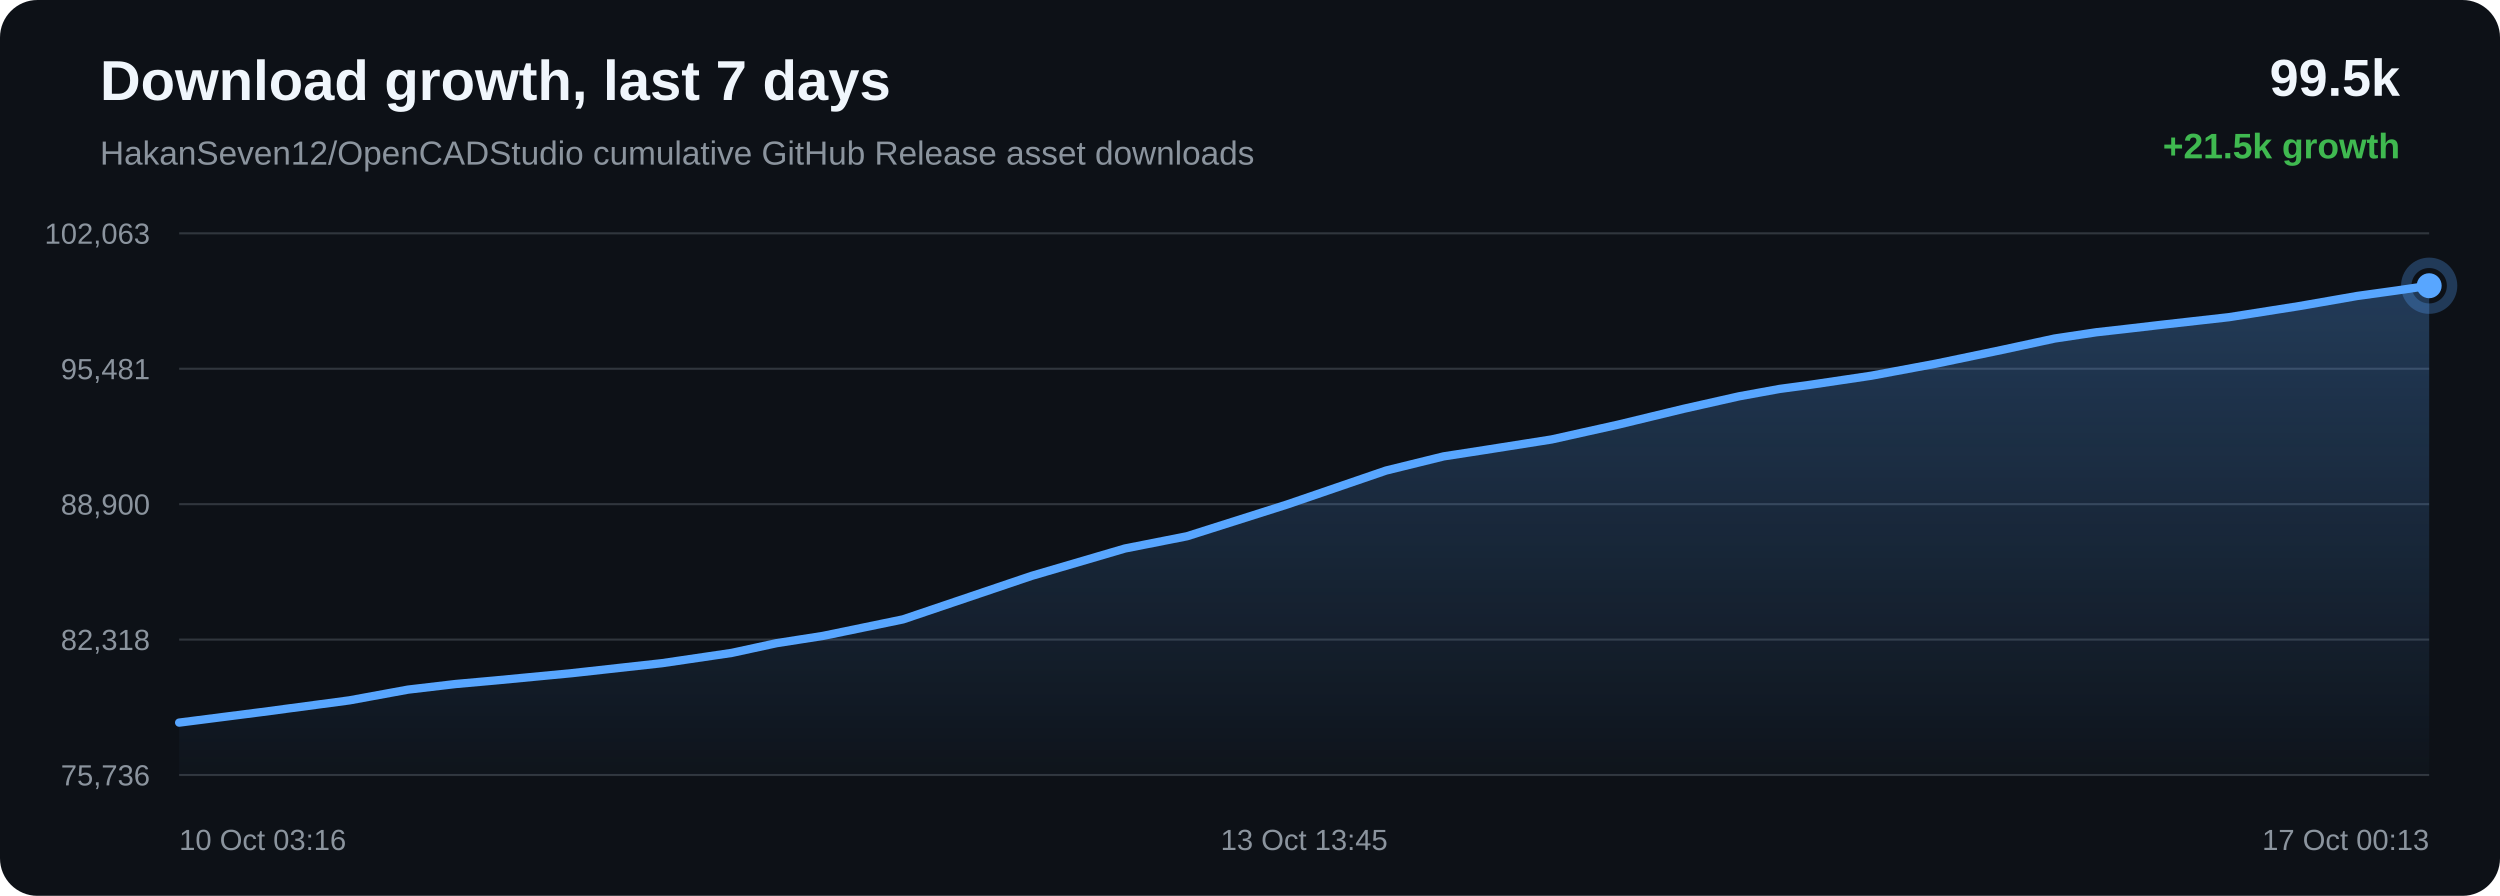
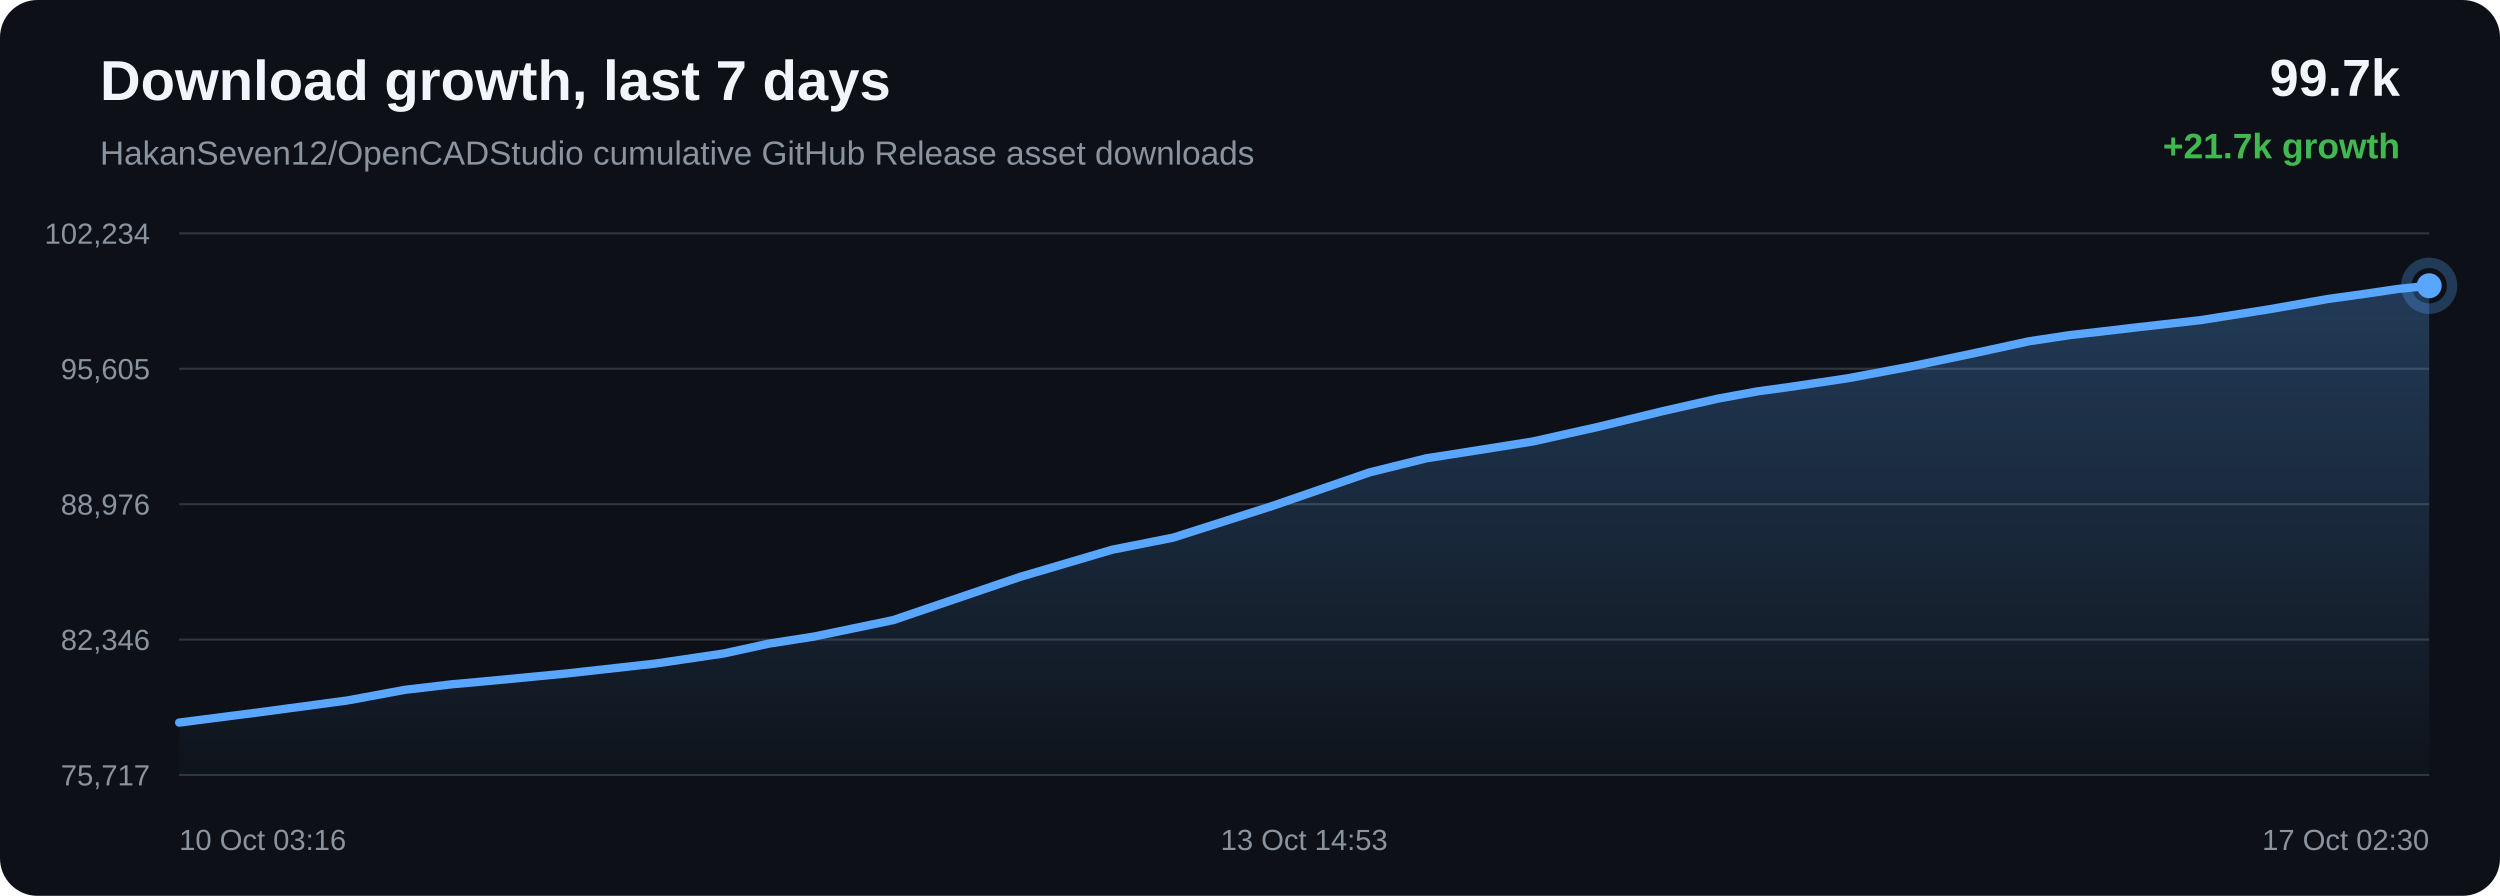
<svg xmlns="http://www.w3.org/2000/svg" width="1200" height="430" viewBox="0 0 1200 430">
  <defs>
    <linearGradient id="area" x1="0" x2="0" y1="0" y2="1">
      <stop offset="0%" stop-color="#58a6ff" stop-opacity="0.28" />
      <stop offset="100%" stop-color="#58a6ff" stop-opacity="0.02" />
    </linearGradient>
  </defs>
  <rect width="100%" height="100%" rx="18" fill="#0d1117" />
  <text x="48" y="48" fill="#f0f6fc" font-family="Arial, sans-serif" font-size="27" font-weight="700">Download growth, last 7 days</text>
  <text x="48" y="79" fill="#8b949e" font-family="Arial, sans-serif" font-size="16">HakanSeven12/OpenCADStudio cumulative GitHub Release asset downloads</text>
-   <text x="1152" y="46" text-anchor="end" fill="#f0f6fc" font-family="Arial, sans-serif" font-size="25" font-weight="700">99.5k</text>
-   <text x="1152" y="76" text-anchor="end" fill="#3fb950" font-family="Arial, sans-serif" font-size="17" font-weight="700">+21.5k growth</text>
+   <text x="1152" y="46" text-anchor="end" fill="#f0f6fc" font-family="Arial, sans-serif" font-size="25" font-weight="700">99.7k</text>
+   <text x="1152" y="76" text-anchor="end" fill="#3fb950" font-family="Arial, sans-serif" font-size="17" font-weight="700">+21.7k growth</text>
  <line x1="86" y1="112.00" x2="1166" y2="112.00" stroke="#30363d" stroke-width="1" />
  <line x1="86" y1="177.00" x2="1166" y2="177.00" stroke="#30363d" stroke-width="1" />
  <line x1="86" y1="242.00" x2="1166" y2="242.00" stroke="#30363d" stroke-width="1" />
  <line x1="86" y1="307.00" x2="1166" y2="307.00" stroke="#30363d" stroke-width="1" />
  <line x1="86" y1="372.00" x2="1166" y2="372.00" stroke="#30363d" stroke-width="1" />
-   <text x="72" y="117.00" text-anchor="end" fill="#8b949e" font-family="Arial, sans-serif" font-size="14">102,063</text>
-   <text x="72" y="182.00" text-anchor="end" fill="#8b949e" font-family="Arial, sans-serif" font-size="14">95,481</text>
-   <text x="72" y="247.00" text-anchor="end" fill="#8b949e" font-family="Arial, sans-serif" font-size="14">88,900</text>
-   <text x="72" y="312.00" text-anchor="end" fill="#8b949e" font-family="Arial, sans-serif" font-size="14">82,318</text>
-   <text x="72" y="377.00" text-anchor="end" fill="#8b949e" font-family="Arial, sans-serif" font-size="14">75,736</text>
-   <path d="M 86.00 346.85 L 125.04 341.86 L 167.73 336.17 L 195.82 331.02 L 218.75 328.32 L 237.46 326.65 L 274.64 323.10 L 317.79 318.32 L 351.24 313.39 L 372.81 308.71 L 394.99 305.24 L 433.48 297.29 L 495.11 276.44 L 539.97 263.28 L 569.76 257.40 L 617.82 242.15 L 665.32 225.86 L 692.95 219.06 L 712.51 216.03 L 744.76 210.94 L 776.95 203.77 L 807.96 196.27 L 834.80 190.22 L 854.19 186.69 L 868.70 184.73 L 898.18 180.35 L 929.25 174.55 L 960.88 167.96 L 986.23 162.49 L 1006.26 159.48 L 1019.97 157.94 L 1038.78 155.75 L 1069.87 152.25 L 1103.52 146.94 L 1131.50 142.06 L 1150.20 139.47 L 1166.00 137.15 L 1166.00 372.00 L 86.00 372.00 Z" fill="url(#area)" />
-   <path d="M 86.00 346.85 L 125.04 341.86 L 167.73 336.17 L 195.82 331.02 L 218.75 328.32 L 237.46 326.65 L 274.64 323.10 L 317.79 318.32 L 351.24 313.39 L 372.81 308.71 L 394.99 305.24 L 433.48 297.29 L 495.11 276.44 L 539.97 263.28 L 569.76 257.40 L 617.82 242.15 L 665.32 225.86 L 692.95 219.06 L 712.51 216.03 L 744.76 210.94 L 776.95 203.77 L 807.96 196.27 L 834.80 190.22 L 854.19 186.69 L 868.70 184.73 L 898.18 180.35 L 929.25 174.55 L 960.88 167.96 L 986.23 162.49 L 1006.26 159.48 L 1019.97 157.94 L 1038.78 155.75 L 1069.87 152.25 L 1103.52 146.94 L 1131.50 142.06 L 1150.20 139.47 L 1166.00 137.15" fill="none" stroke="#58a6ff" stroke-width="4" stroke-linecap="round" stroke-linejoin="round" />
-   <circle cx="1166.00" cy="137.15" r="6" fill="#58a6ff" />
-   <circle cx="1166.00" cy="137.15" r="11" fill="none" stroke="#58a6ff" stroke-opacity="0.28" stroke-width="5" />
+   <text x="72" y="117.00" text-anchor="end" fill="#8b949e" font-family="Arial, sans-serif" font-size="14">102,234</text>
+   <text x="72" y="182.00" text-anchor="end" fill="#8b949e" font-family="Arial, sans-serif" font-size="14">95,605</text>
+   <text x="72" y="247.00" text-anchor="end" fill="#8b949e" font-family="Arial, sans-serif" font-size="14">88,976</text>
+   <text x="72" y="312.00" text-anchor="end" fill="#8b949e" font-family="Arial, sans-serif" font-size="14">82,346</text>
+   <text x="72" y="377.00" text-anchor="end" fill="#8b949e" font-family="Arial, sans-serif" font-size="14">75,717</text>
+   <path d="M 86.00 346.84 L 124.51 341.89 L 166.62 336.24 L 194.33 331.12 L 216.95 328.45 L 235.40 326.79 L 272.07 323.26 L 314.64 318.51 L 347.63 313.62 L 368.91 308.97 L 390.79 305.53 L 428.76 297.64 L 489.54 276.94 L 533.80 263.87 L 563.19 258.04 L 610.59 242.90 L 657.45 226.72 L 684.70 219.97 L 703.99 216.96 L 735.81 211.90 L 767.56 204.79 L 798.15 197.34 L 824.62 191.33 L 843.75 187.83 L 858.06 185.88 L 887.13 181.54 L 917.79 175.78 L 948.99 169.23 L 973.99 163.80 L 993.74 160.82 L 1007.27 159.29 L 1025.82 157.11 L 1056.49 153.64 L 1089.68 148.37 L 1117.29 143.52 L 1135.73 140.95 L 1151.32 138.65 L 1166.00 137.16 L 1166.00 372.00 L 86.00 372.00 Z" fill="url(#area)" />
+   <path d="M 86.00 346.84 L 124.51 341.89 L 166.62 336.24 L 194.33 331.12 L 216.95 328.45 L 235.40 326.79 L 272.07 323.26 L 314.64 318.51 L 347.63 313.62 L 368.91 308.97 L 390.79 305.53 L 428.76 297.64 L 489.54 276.94 L 533.80 263.87 L 563.19 258.04 L 610.59 242.90 L 657.45 226.72 L 684.70 219.97 L 703.99 216.96 L 735.81 211.90 L 767.56 204.79 L 798.15 197.34 L 824.62 191.33 L 843.75 187.83 L 858.06 185.88 L 887.13 181.54 L 917.79 175.78 L 948.99 169.23 L 973.99 163.80 L 993.74 160.82 L 1007.27 159.29 L 1025.82 157.11 L 1056.49 153.64 L 1089.68 148.37 L 1117.29 143.52 L 1135.73 140.95 L 1151.32 138.65 L 1166.00 137.16" fill="none" stroke="#58a6ff" stroke-width="4" stroke-linecap="round" stroke-linejoin="round" />
+   <circle cx="1166.00" cy="137.16" r="6" fill="#58a6ff" />
+   <circle cx="1166.00" cy="137.16" r="11" fill="none" stroke="#58a6ff" stroke-opacity="0.28" stroke-width="5" />
  <text x="86.00" y="408" text-anchor="start" fill="#8b949e" font-family="Arial, sans-serif" font-size="14">10 Oct 03:16</text>
-   <text x="626.00" y="408" text-anchor="middle" fill="#8b949e" font-family="Arial, sans-serif" font-size="14">13 Oct 13:45</text>
-   <text x="1166.00" y="408" text-anchor="end" fill="#8b949e" font-family="Arial, sans-serif" font-size="14">17 Oct 00:13</text>
+   <text x="626.00" y="408" text-anchor="middle" fill="#8b949e" font-family="Arial, sans-serif" font-size="14">13 Oct 14:53</text>
+   <text x="1166.00" y="408" text-anchor="end" fill="#8b949e" font-family="Arial, sans-serif" font-size="14">17 Oct 02:30</text>
</svg>
